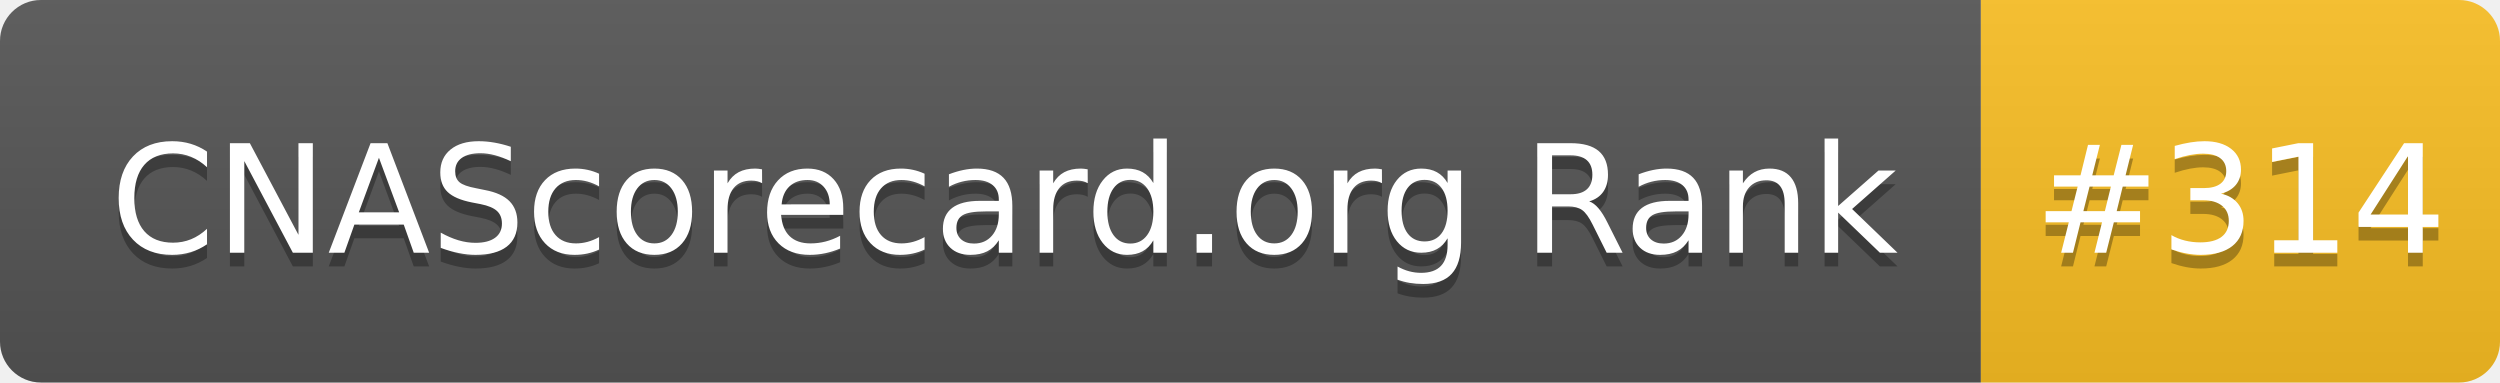
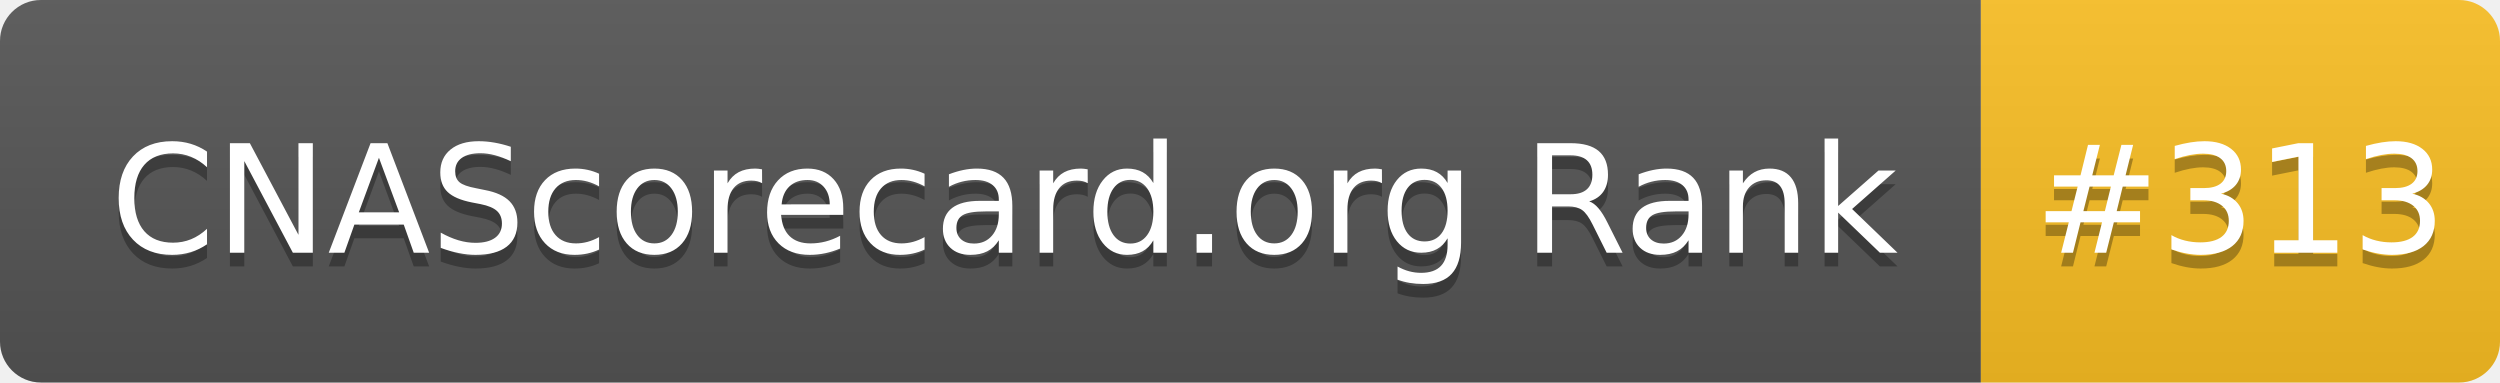
- <svg xmlns="http://www.w3.org/2000/svg" width="183" height="28" role="img" aria-label="CNAScorecard.org Rank: #314">
+ <svg xmlns="http://www.w3.org/2000/svg" width="183" height="28" role="img" aria-label="CNAScorecard.org Rank: #313">
  <linearGradient id="s" x2="0" y2="100%">
    <stop offset="0" stop-color="#bbb" stop-opacity=".1" />
    <stop offset="1" stop-opacity=".1" />
  </linearGradient>
  <clipPath id="r">
    <rect width="183" height="28" rx="3" fill="#fff" />
  </clipPath>
  <g clip-path="url(#r)">
    <rect width="145" height="28" fill="#555" />
    <rect x="145" width="38" height="28" fill="#FBBF24" />
    <rect width="183" height="28" fill="url(#s)" />
  </g>
  <g fill="#fff" text-anchor="middle" font-family="Verdana,Geneva,DejaVu Sans,sans-serif" text-rendering="geometricPrecision" font-size="110">
    <text aria-hidden="true" x="735" y="195" fill="#010101" fill-opacity=".3" transform="scale(.1)" textLength="1350">CNAScorecard.org Rank</text>
    <text x="735" y="185" transform="scale(.1)" fill="#fff" textLength="1350">CNAScorecard.org Rank</text>
-     <text aria-hidden="true" x="1640" y="195" fill="#010101" fill-opacity=".3" transform="scale(.1)" textLength="280">#314</text>
-     <text x="1640" y="185" transform="scale(.1)" fill="#fff" textLength="280">#314</text>
+     <text aria-hidden="true" x="1640" y="195" fill="#010101" fill-opacity=".3" transform="scale(.1)" textLength="280">#313</text>
+     <text x="1640" y="185" transform="scale(.1)" fill="#fff" textLength="280">#313</text>
  </g>
</svg>
